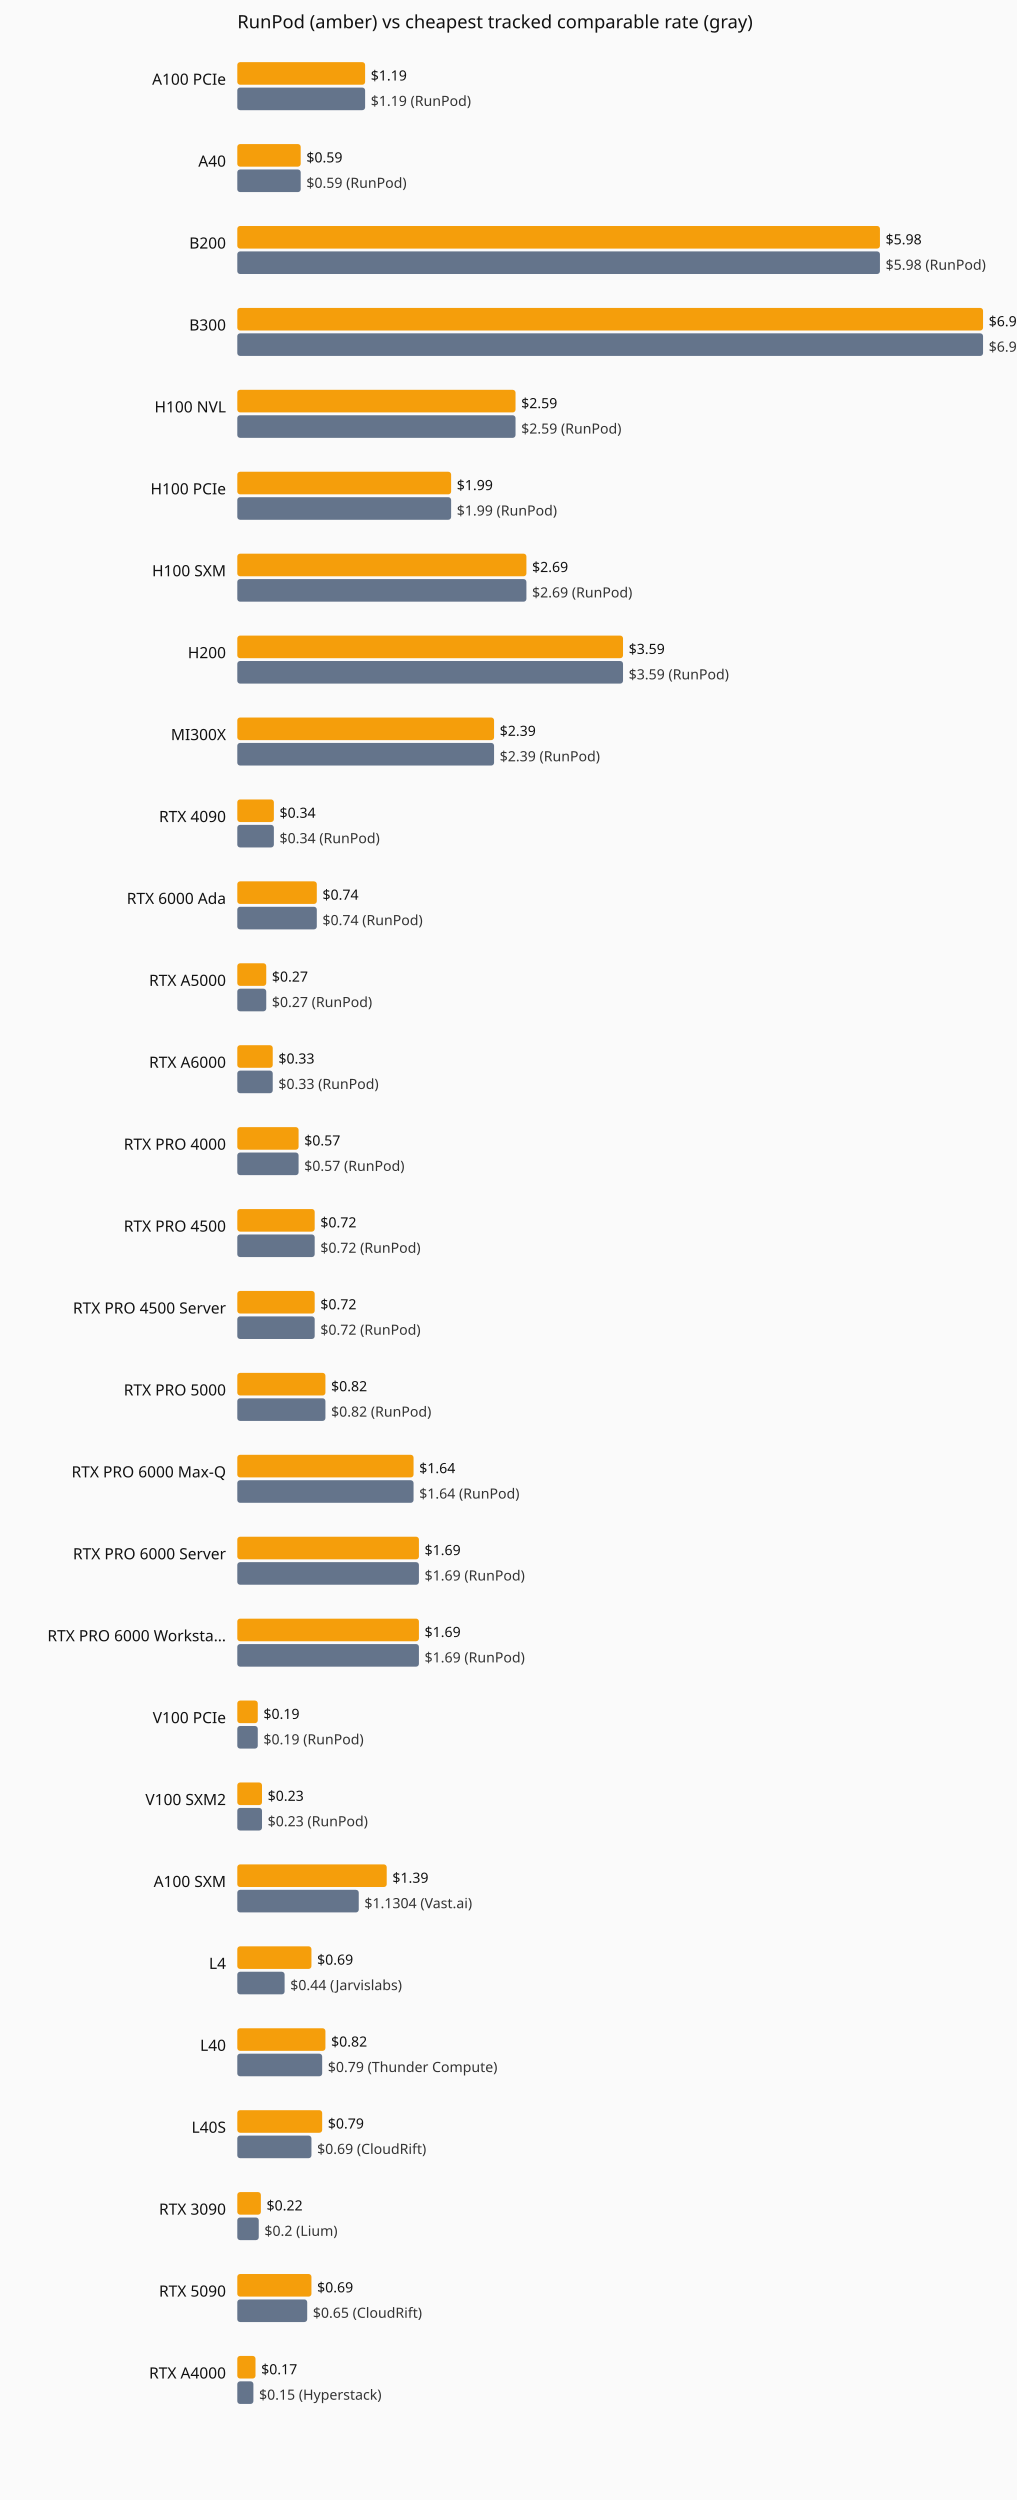
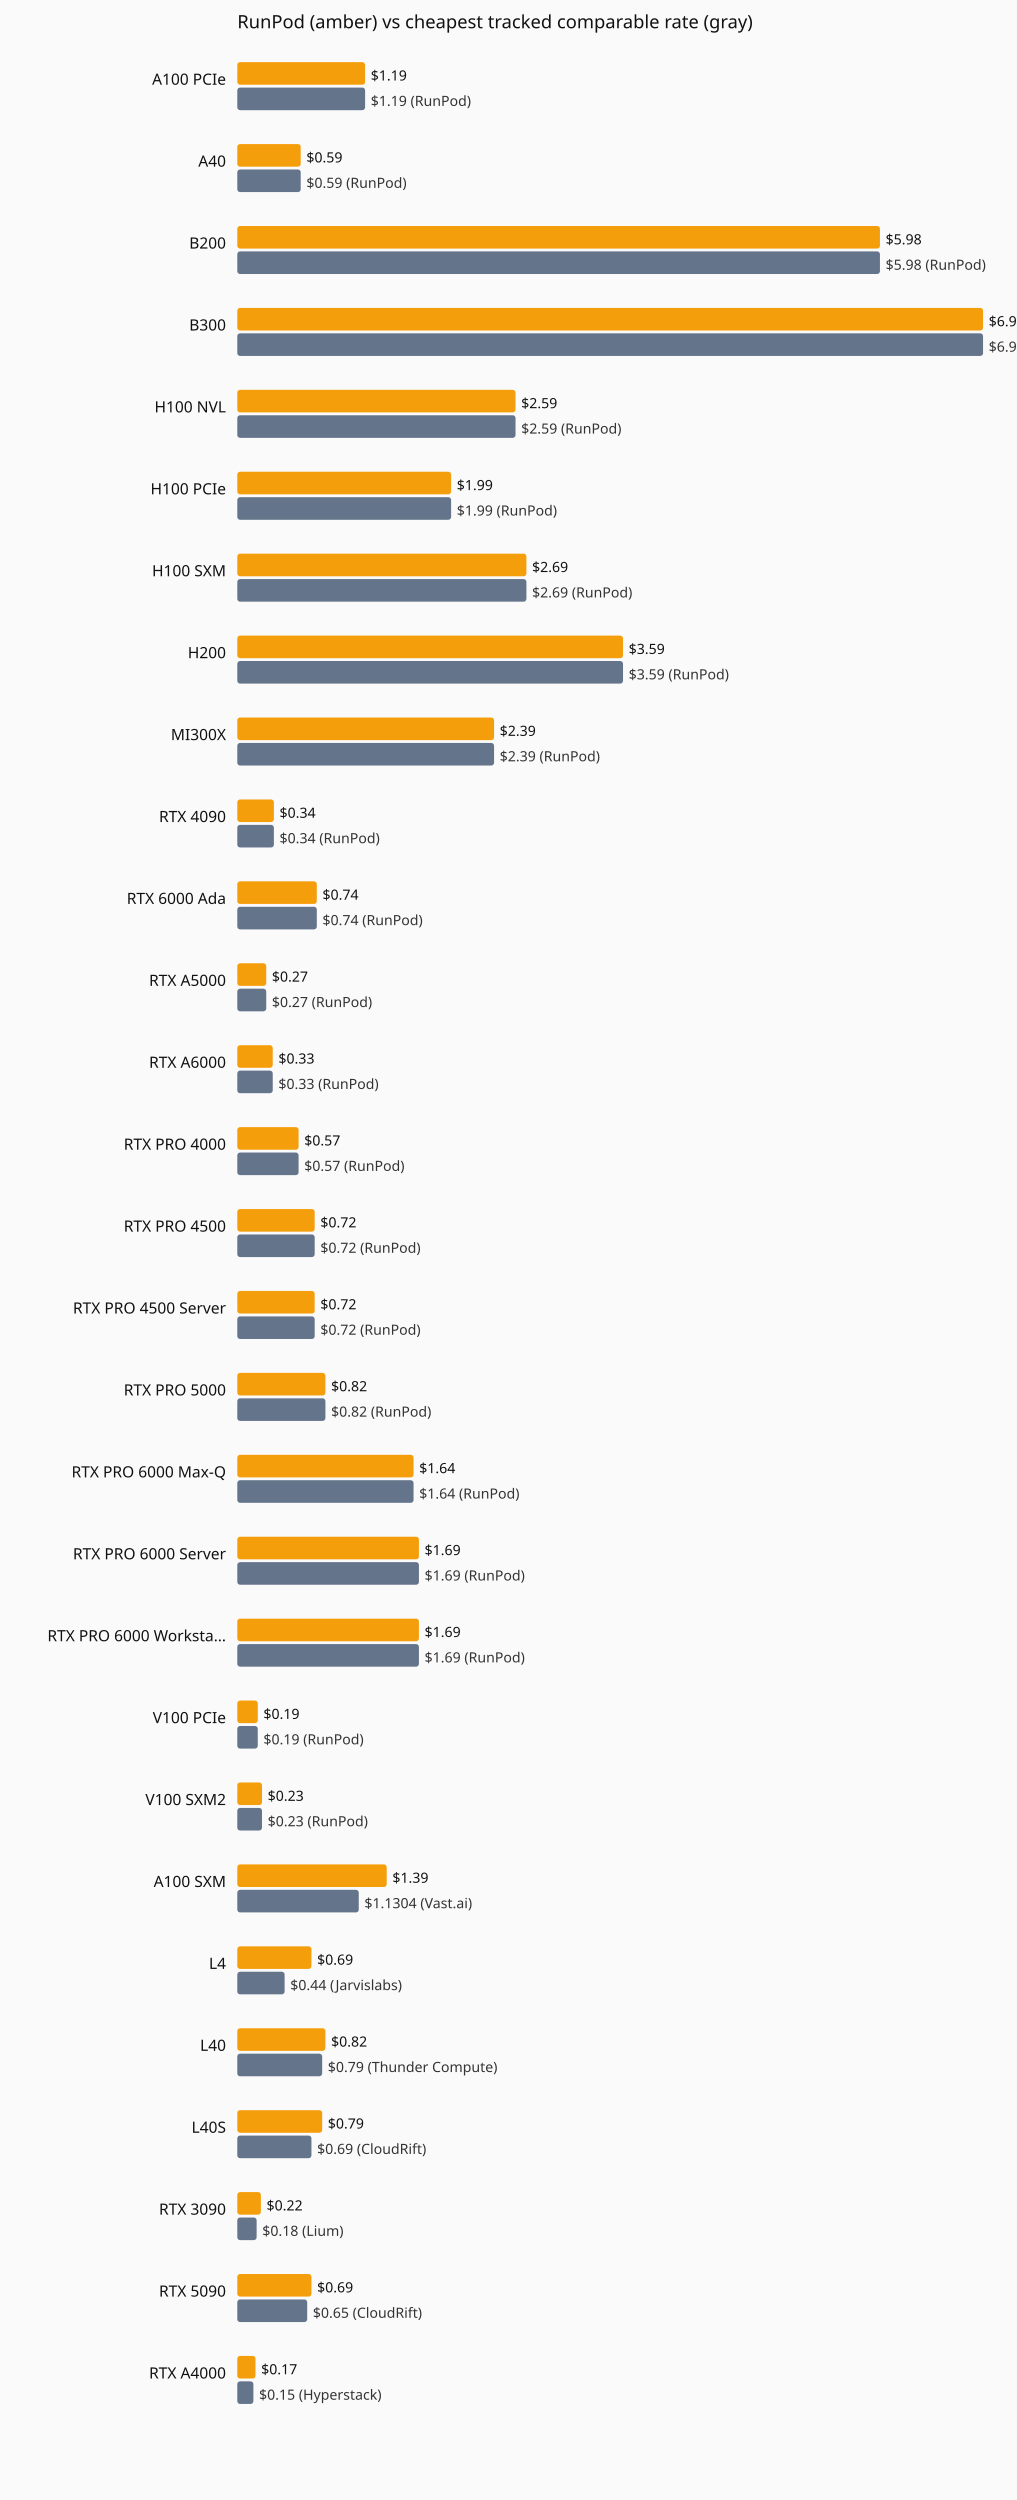
<svg xmlns="http://www.w3.org/2000/svg" viewBox="0 0 720 1770" role="img" aria-label="Current hourly rate versus the cheapest tracked vendor, by GPU model.">
  <rect width="720" height="1770" fill="#fafafa" />
  <text x="168" y="20" font-family="system-ui,sans-serif" font-size="13" fill="#111">RunPod (amber) vs cheapest tracked comparable rate (gray)</text>
  <text x="160" y="60" text-anchor="end" font-family="system-ui,sans-serif" font-size="11" fill="#111">A100 PCIe</text>
  <rect x="168" y="44" width="90.5" height="16" fill="#f59e0b" rx="2" />
  <text x="262.5" y="57" font-family="system-ui,sans-serif" font-size="10" fill="#111">$1.19</text>
  <rect x="168" y="62" width="90.5" height="16" fill="#64748b" rx="2" />
  <text x="262.5" y="75" font-family="system-ui,sans-serif" font-size="10" fill="#333">$1.19 (RunPod)</text>
  <text x="160" y="118" text-anchor="end" font-family="system-ui,sans-serif" font-size="11" fill="#111">A40</text>
  <rect x="168" y="102" width="44.9" height="16" fill="#f59e0b" rx="2" />
  <text x="216.9" y="115" font-family="system-ui,sans-serif" font-size="10" fill="#111">$0.59</text>
  <rect x="168" y="120" width="44.9" height="16" fill="#64748b" rx="2" />
  <text x="216.9" y="133" font-family="system-ui,sans-serif" font-size="10" fill="#333">$0.59 (RunPod)</text>
  <text x="160" y="176" text-anchor="end" font-family="system-ui,sans-serif" font-size="11" fill="#111">B200</text>
  <rect x="168" y="160" width="455.0" height="16" fill="#f59e0b" rx="2" />
  <text x="627.0" y="173" font-family="system-ui,sans-serif" font-size="10" fill="#111">$5.98</text>
  <rect x="168" y="178" width="455.0" height="16" fill="#64748b" rx="2" />
  <text x="627.0" y="191" font-family="system-ui,sans-serif" font-size="10" fill="#333">$5.98 (RunPod)</text>
  <text x="160" y="234" text-anchor="end" font-family="system-ui,sans-serif" font-size="11" fill="#111">B300</text>
  <rect x="168" y="218" width="528.0" height="16" fill="#f59e0b" rx="2" />
  <text x="700.0" y="231" font-family="system-ui,sans-serif" font-size="10" fill="#111">$6.94</text>
  <rect x="168" y="236" width="528.0" height="16" fill="#64748b" rx="2" />
  <text x="700.0" y="249" font-family="system-ui,sans-serif" font-size="10" fill="#333">$6.94 (RunPod)</text>
  <text x="160" y="292" text-anchor="end" font-family="system-ui,sans-serif" font-size="11" fill="#111">H100 NVL</text>
  <rect x="168" y="276" width="197.0" height="16" fill="#f59e0b" rx="2" />
  <text x="369.0" y="289" font-family="system-ui,sans-serif" font-size="10" fill="#111">$2.59</text>
  <rect x="168" y="294" width="197.0" height="16" fill="#64748b" rx="2" />
  <text x="369.0" y="307" font-family="system-ui,sans-serif" font-size="10" fill="#333">$2.59 (RunPod)</text>
  <text x="160" y="350" text-anchor="end" font-family="system-ui,sans-serif" font-size="11" fill="#111">H100 PCIe</text>
  <rect x="168" y="334" width="151.4" height="16" fill="#f59e0b" rx="2" />
  <text x="323.4" y="347" font-family="system-ui,sans-serif" font-size="10" fill="#111">$1.99</text>
  <rect x="168" y="352" width="151.4" height="16" fill="#64748b" rx="2" />
  <text x="323.4" y="365" font-family="system-ui,sans-serif" font-size="10" fill="#333">$1.99 (RunPod)</text>
  <text x="160" y="408" text-anchor="end" font-family="system-ui,sans-serif" font-size="11" fill="#111">H100 SXM</text>
  <rect x="168" y="392" width="204.7" height="16" fill="#f59e0b" rx="2" />
  <text x="376.7" y="405" font-family="system-ui,sans-serif" font-size="10" fill="#111">$2.69</text>
  <rect x="168" y="410" width="204.7" height="16" fill="#64748b" rx="2" />
  <text x="376.7" y="423" font-family="system-ui,sans-serif" font-size="10" fill="#333">$2.69 (RunPod)</text>
  <text x="160" y="466" text-anchor="end" font-family="system-ui,sans-serif" font-size="11" fill="#111">H200</text>
  <rect x="168" y="450" width="273.1" height="16" fill="#f59e0b" rx="2" />
  <text x="445.1" y="463" font-family="system-ui,sans-serif" font-size="10" fill="#111">$3.59</text>
  <rect x="168" y="468" width="273.1" height="16" fill="#64748b" rx="2" />
  <text x="445.1" y="481" font-family="system-ui,sans-serif" font-size="10" fill="#333">$3.59 (RunPod)</text>
  <text x="160" y="524" text-anchor="end" font-family="system-ui,sans-serif" font-size="11" fill="#111">MI300X</text>
  <rect x="168" y="508" width="181.8" height="16" fill="#f59e0b" rx="2" />
  <text x="353.8" y="521" font-family="system-ui,sans-serif" font-size="10" fill="#111">$2.39</text>
  <rect x="168" y="526" width="181.8" height="16" fill="#64748b" rx="2" />
  <text x="353.8" y="539" font-family="system-ui,sans-serif" font-size="10" fill="#333">$2.39 (RunPod)</text>
  <text x="160" y="582" text-anchor="end" font-family="system-ui,sans-serif" font-size="11" fill="#111">RTX 4090</text>
  <rect x="168" y="566" width="25.9" height="16" fill="#f59e0b" rx="2" />
  <text x="197.9" y="579" font-family="system-ui,sans-serif" font-size="10" fill="#111">$0.34</text>
  <rect x="168" y="584" width="25.9" height="16" fill="#64748b" rx="2" />
  <text x="197.9" y="597" font-family="system-ui,sans-serif" font-size="10" fill="#333">$0.34 (RunPod)</text>
  <text x="160" y="640" text-anchor="end" font-family="system-ui,sans-serif" font-size="11" fill="#111">RTX 6000 Ada</text>
  <rect x="168" y="624" width="56.3" height="16" fill="#f59e0b" rx="2" />
  <text x="228.3" y="637" font-family="system-ui,sans-serif" font-size="10" fill="#111">$0.74</text>
  <rect x="168" y="642" width="56.3" height="16" fill="#64748b" rx="2" />
  <text x="228.3" y="655" font-family="system-ui,sans-serif" font-size="10" fill="#333">$0.74 (RunPod)</text>
  <text x="160" y="698" text-anchor="end" font-family="system-ui,sans-serif" font-size="11" fill="#111">RTX A5000</text>
  <rect x="168" y="682" width="20.5" height="16" fill="#f59e0b" rx="2" />
  <text x="192.5" y="695" font-family="system-ui,sans-serif" font-size="10" fill="#111">$0.27</text>
  <rect x="168" y="700" width="20.5" height="16" fill="#64748b" rx="2" />
  <text x="192.5" y="713" font-family="system-ui,sans-serif" font-size="10" fill="#333">$0.27 (RunPod)</text>
  <text x="160" y="756" text-anchor="end" font-family="system-ui,sans-serif" font-size="11" fill="#111">RTX A6000</text>
  <rect x="168" y="740" width="25.1" height="16" fill="#f59e0b" rx="2" />
  <text x="197.1" y="753" font-family="system-ui,sans-serif" font-size="10" fill="#111">$0.33</text>
  <rect x="168" y="758" width="25.1" height="16" fill="#64748b" rx="2" />
  <text x="197.1" y="771" font-family="system-ui,sans-serif" font-size="10" fill="#333">$0.33 (RunPod)</text>
  <text x="160" y="814" text-anchor="end" font-family="system-ui,sans-serif" font-size="11" fill="#111">RTX PRO 4000</text>
  <rect x="168" y="798" width="43.4" height="16" fill="#f59e0b" rx="2" />
  <text x="215.4" y="811" font-family="system-ui,sans-serif" font-size="10" fill="#111">$0.57</text>
  <rect x="168" y="816" width="43.4" height="16" fill="#64748b" rx="2" />
  <text x="215.4" y="829" font-family="system-ui,sans-serif" font-size="10" fill="#333">$0.57 (RunPod)</text>
  <text x="160" y="872" text-anchor="end" font-family="system-ui,sans-serif" font-size="11" fill="#111">RTX PRO 4500</text>
  <rect x="168" y="856" width="54.8" height="16" fill="#f59e0b" rx="2" />
  <text x="226.8" y="869" font-family="system-ui,sans-serif" font-size="10" fill="#111">$0.72</text>
  <rect x="168" y="874" width="54.8" height="16" fill="#64748b" rx="2" />
  <text x="226.8" y="887" font-family="system-ui,sans-serif" font-size="10" fill="#333">$0.72 (RunPod)</text>
  <text x="160" y="930" text-anchor="end" font-family="system-ui,sans-serif" font-size="11" fill="#111">RTX PRO 4500 Server</text>
  <rect x="168" y="914" width="54.8" height="16" fill="#f59e0b" rx="2" />
  <text x="226.8" y="927" font-family="system-ui,sans-serif" font-size="10" fill="#111">$0.72</text>
  <rect x="168" y="932" width="54.8" height="16" fill="#64748b" rx="2" />
  <text x="226.8" y="945" font-family="system-ui,sans-serif" font-size="10" fill="#333">$0.72 (RunPod)</text>
  <text x="160" y="988" text-anchor="end" font-family="system-ui,sans-serif" font-size="11" fill="#111">RTX PRO 5000</text>
  <rect x="168" y="972" width="62.4" height="16" fill="#f59e0b" rx="2" />
  <text x="234.4" y="985" font-family="system-ui,sans-serif" font-size="10" fill="#111">$0.82</text>
  <rect x="168" y="990" width="62.4" height="16" fill="#64748b" rx="2" />
  <text x="234.4" y="1003" font-family="system-ui,sans-serif" font-size="10" fill="#333">$0.82 (RunPod)</text>
  <text x="160" y="1046" text-anchor="end" font-family="system-ui,sans-serif" font-size="11" fill="#111">RTX PRO 6000 Max-Q</text>
  <rect x="168" y="1030" width="124.8" height="16" fill="#f59e0b" rx="2" />
  <text x="296.8" y="1043" font-family="system-ui,sans-serif" font-size="10" fill="#111">$1.64</text>
  <rect x="168" y="1048" width="124.8" height="16" fill="#64748b" rx="2" />
  <text x="296.8" y="1061" font-family="system-ui,sans-serif" font-size="10" fill="#333">$1.64 (RunPod)</text>
  <text x="160" y="1104" text-anchor="end" font-family="system-ui,sans-serif" font-size="11" fill="#111">RTX PRO 6000 Server</text>
  <rect x="168" y="1088" width="128.6" height="16" fill="#f59e0b" rx="2" />
  <text x="300.6" y="1101" font-family="system-ui,sans-serif" font-size="10" fill="#111">$1.69</text>
  <rect x="168" y="1106" width="128.6" height="16" fill="#64748b" rx="2" />
  <text x="300.6" y="1119" font-family="system-ui,sans-serif" font-size="10" fill="#333">$1.69 (RunPod)</text>
  <text x="160" y="1162" text-anchor="end" font-family="system-ui,sans-serif" font-size="11" fill="#111">RTX PRO 6000 Worksta…</text>
  <rect x="168" y="1146" width="128.6" height="16" fill="#f59e0b" rx="2" />
  <text x="300.6" y="1159" font-family="system-ui,sans-serif" font-size="10" fill="#111">$1.69</text>
  <rect x="168" y="1164" width="128.6" height="16" fill="#64748b" rx="2" />
  <text x="300.6" y="1177" font-family="system-ui,sans-serif" font-size="10" fill="#333">$1.69 (RunPod)</text>
  <text x="160" y="1220" text-anchor="end" font-family="system-ui,sans-serif" font-size="11" fill="#111">V100 PCIe</text>
  <rect x="168" y="1204" width="14.5" height="16" fill="#f59e0b" rx="2" />
  <text x="186.5" y="1217" font-family="system-ui,sans-serif" font-size="10" fill="#111">$0.19</text>
  <rect x="168" y="1222" width="14.5" height="16" fill="#64748b" rx="2" />
  <text x="186.5" y="1235" font-family="system-ui,sans-serif" font-size="10" fill="#333">$0.19 (RunPod)</text>
  <text x="160" y="1278" text-anchor="end" font-family="system-ui,sans-serif" font-size="11" fill="#111">V100 SXM2</text>
  <rect x="168" y="1262" width="17.5" height="16" fill="#f59e0b" rx="2" />
  <text x="189.5" y="1275" font-family="system-ui,sans-serif" font-size="10" fill="#111">$0.23</text>
  <rect x="168" y="1280" width="17.5" height="16" fill="#64748b" rx="2" />
  <text x="189.5" y="1293" font-family="system-ui,sans-serif" font-size="10" fill="#333">$0.23 (RunPod)</text>
  <text x="160" y="1336" text-anchor="end" font-family="system-ui,sans-serif" font-size="11" fill="#111">A100 SXM</text>
  <rect x="168" y="1320" width="105.8" height="16" fill="#f59e0b" rx="2" />
  <text x="277.8" y="1333" font-family="system-ui,sans-serif" font-size="10" fill="#111">$1.39</text>
  <rect x="168" y="1338" width="86.0" height="16" fill="#64748b" rx="2" />
  <text x="258.0" y="1351" font-family="system-ui,sans-serif" font-size="10" fill="#333">$1.1304 (Vast.ai)</text>
  <text x="160" y="1394" text-anchor="end" font-family="system-ui,sans-serif" font-size="11" fill="#111">L4</text>
  <rect x="168" y="1378" width="52.5" height="16" fill="#f59e0b" rx="2" />
  <text x="224.5" y="1391" font-family="system-ui,sans-serif" font-size="10" fill="#111">$0.69</text>
  <rect x="168" y="1396" width="33.5" height="16" fill="#64748b" rx="2" />
  <text x="205.5" y="1409" font-family="system-ui,sans-serif" font-size="10" fill="#333">$0.44 (Jarvislabs)</text>
  <text x="160" y="1452" text-anchor="end" font-family="system-ui,sans-serif" font-size="11" fill="#111">L40</text>
  <rect x="168" y="1436" width="62.4" height="16" fill="#f59e0b" rx="2" />
  <text x="234.4" y="1449" font-family="system-ui,sans-serif" font-size="10" fill="#111">$0.82</text>
  <rect x="168" y="1454" width="60.1" height="16" fill="#64748b" rx="2" />
  <text x="232.1" y="1467" font-family="system-ui,sans-serif" font-size="10" fill="#333">$0.79 (Thunder Compute)</text>
  <text x="160" y="1510" text-anchor="end" font-family="system-ui,sans-serif" font-size="11" fill="#111">L40S</text>
  <rect x="168" y="1494" width="60.1" height="16" fill="#f59e0b" rx="2" />
  <text x="232.1" y="1507" font-family="system-ui,sans-serif" font-size="10" fill="#111">$0.79</text>
  <rect x="168" y="1512" width="52.5" height="16" fill="#64748b" rx="2" />
  <text x="224.5" y="1525" font-family="system-ui,sans-serif" font-size="10" fill="#333">$0.69 (CloudRift)</text>
  <text x="160" y="1568" text-anchor="end" font-family="system-ui,sans-serif" font-size="11" fill="#111">RTX 3090</text>
  <rect x="168" y="1552" width="16.7" height="16" fill="#f59e0b" rx="2" />
  <text x="188.7" y="1565" font-family="system-ui,sans-serif" font-size="10" fill="#111">$0.22</text>
-   <rect x="168" y="1570" width="15.2" height="16" fill="#64748b" rx="2" />
-   <text x="187.2" y="1583" font-family="system-ui,sans-serif" font-size="10" fill="#333">$0.2 (Lium)</text>
+   <rect x="168" y="1570" width="13.7" height="16" fill="#64748b" rx="2" />
+   <text x="185.7" y="1583" font-family="system-ui,sans-serif" font-size="10" fill="#333">$0.18 (Lium)</text>
  <text x="160" y="1626" text-anchor="end" font-family="system-ui,sans-serif" font-size="11" fill="#111">RTX 5090</text>
  <rect x="168" y="1610" width="52.5" height="16" fill="#f59e0b" rx="2" />
  <text x="224.5" y="1623" font-family="system-ui,sans-serif" font-size="10" fill="#111">$0.69</text>
  <rect x="168" y="1628" width="49.5" height="16" fill="#64748b" rx="2" />
  <text x="221.5" y="1641" font-family="system-ui,sans-serif" font-size="10" fill="#333">$0.65 (CloudRift)</text>
  <text x="160" y="1684" text-anchor="end" font-family="system-ui,sans-serif" font-size="11" fill="#111">RTX A4000</text>
  <rect x="168" y="1668" width="12.9" height="16" fill="#f59e0b" rx="2" />
  <text x="184.9" y="1681" font-family="system-ui,sans-serif" font-size="10" fill="#111">$0.17</text>
  <rect x="168" y="1686" width="11.4" height="16" fill="#64748b" rx="2" />
  <text x="183.4" y="1699" font-family="system-ui,sans-serif" font-size="10" fill="#333">$0.15 (Hyperstack)</text>
</svg>
